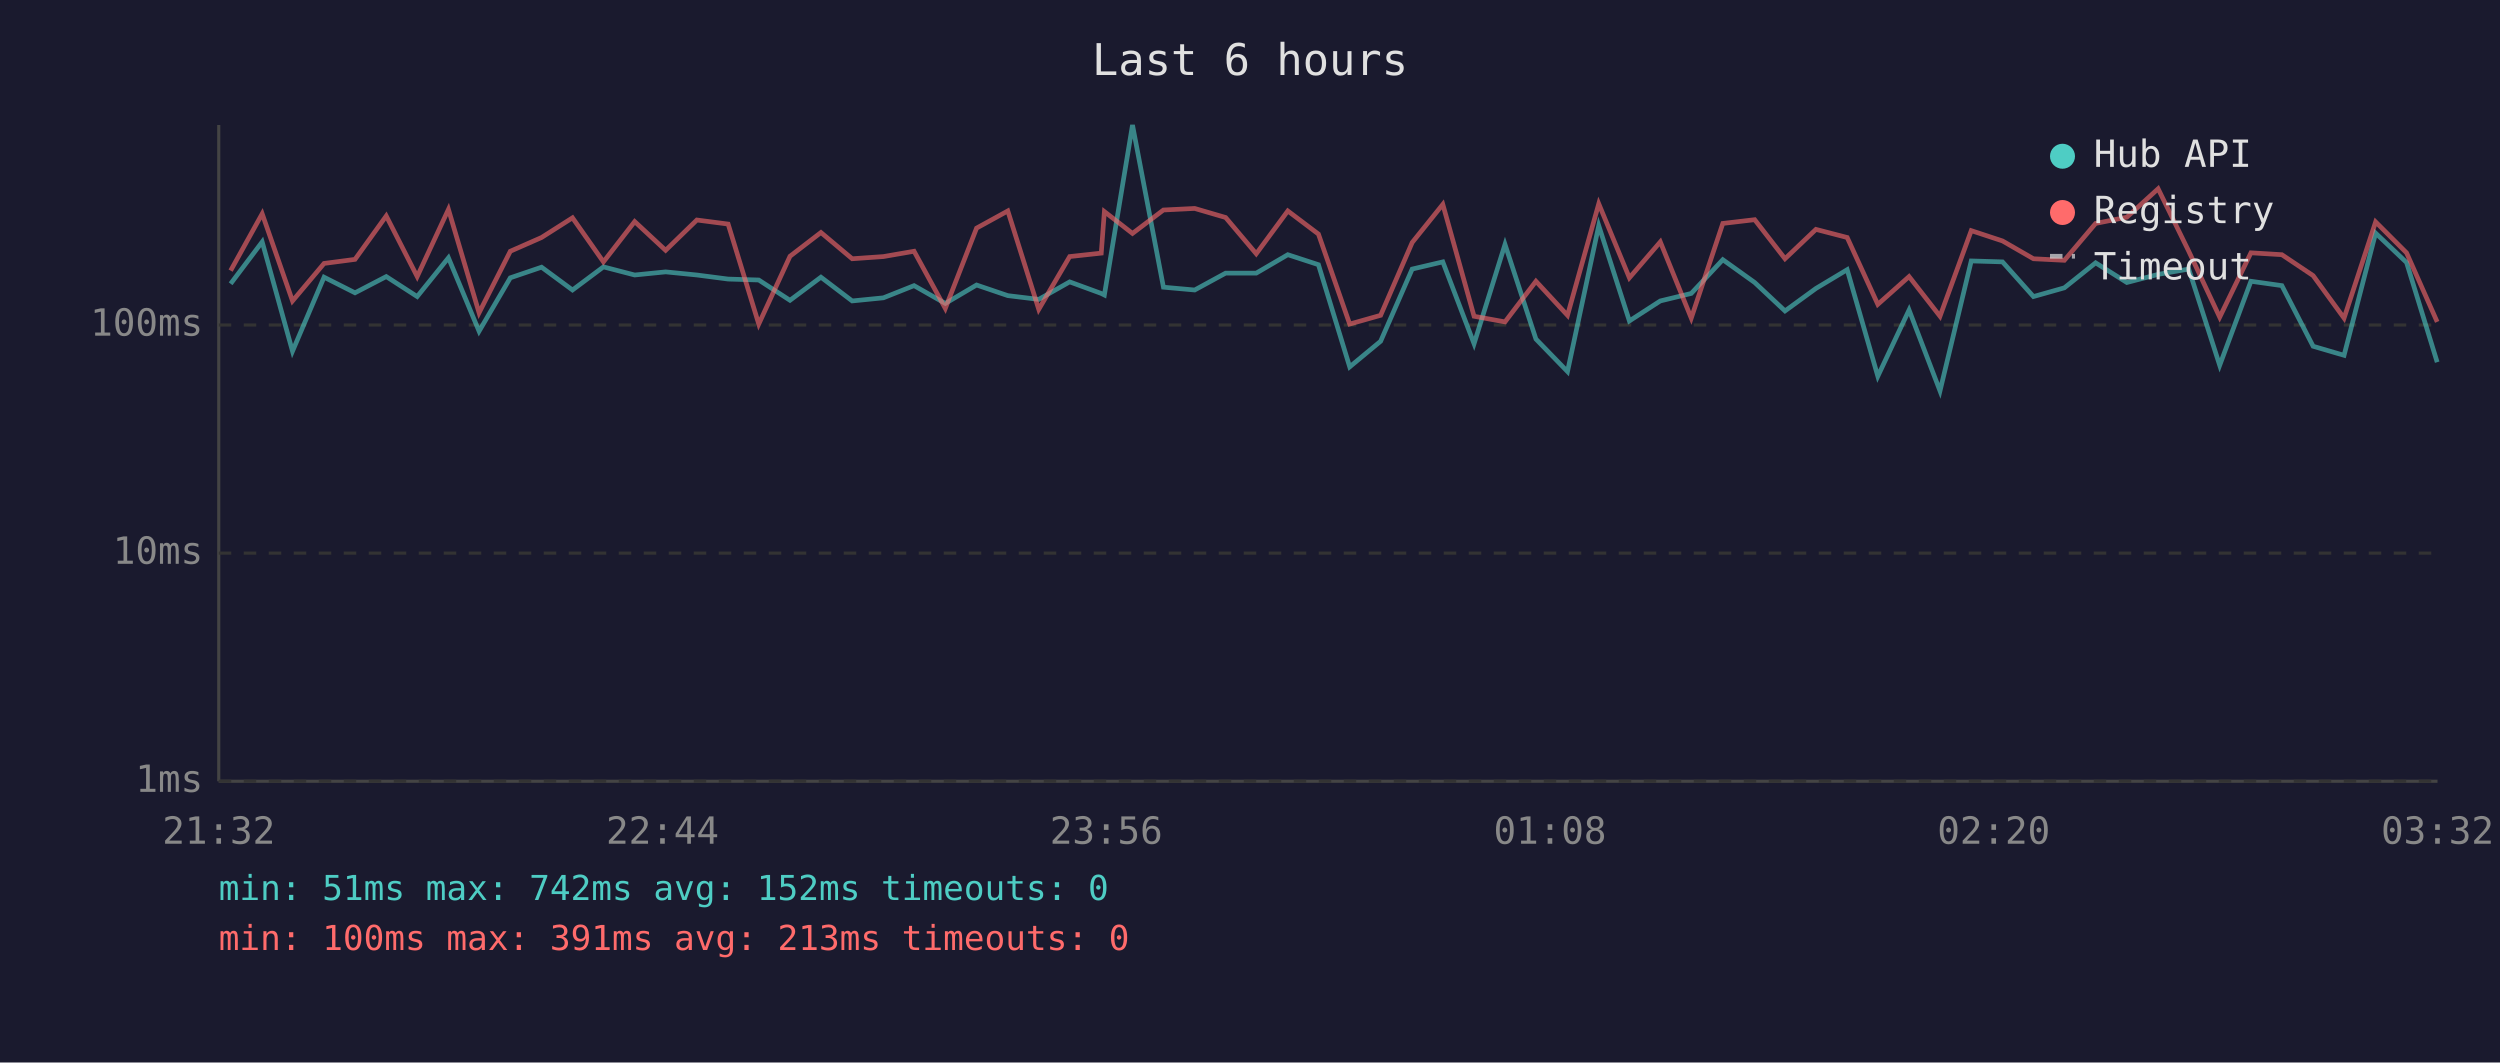
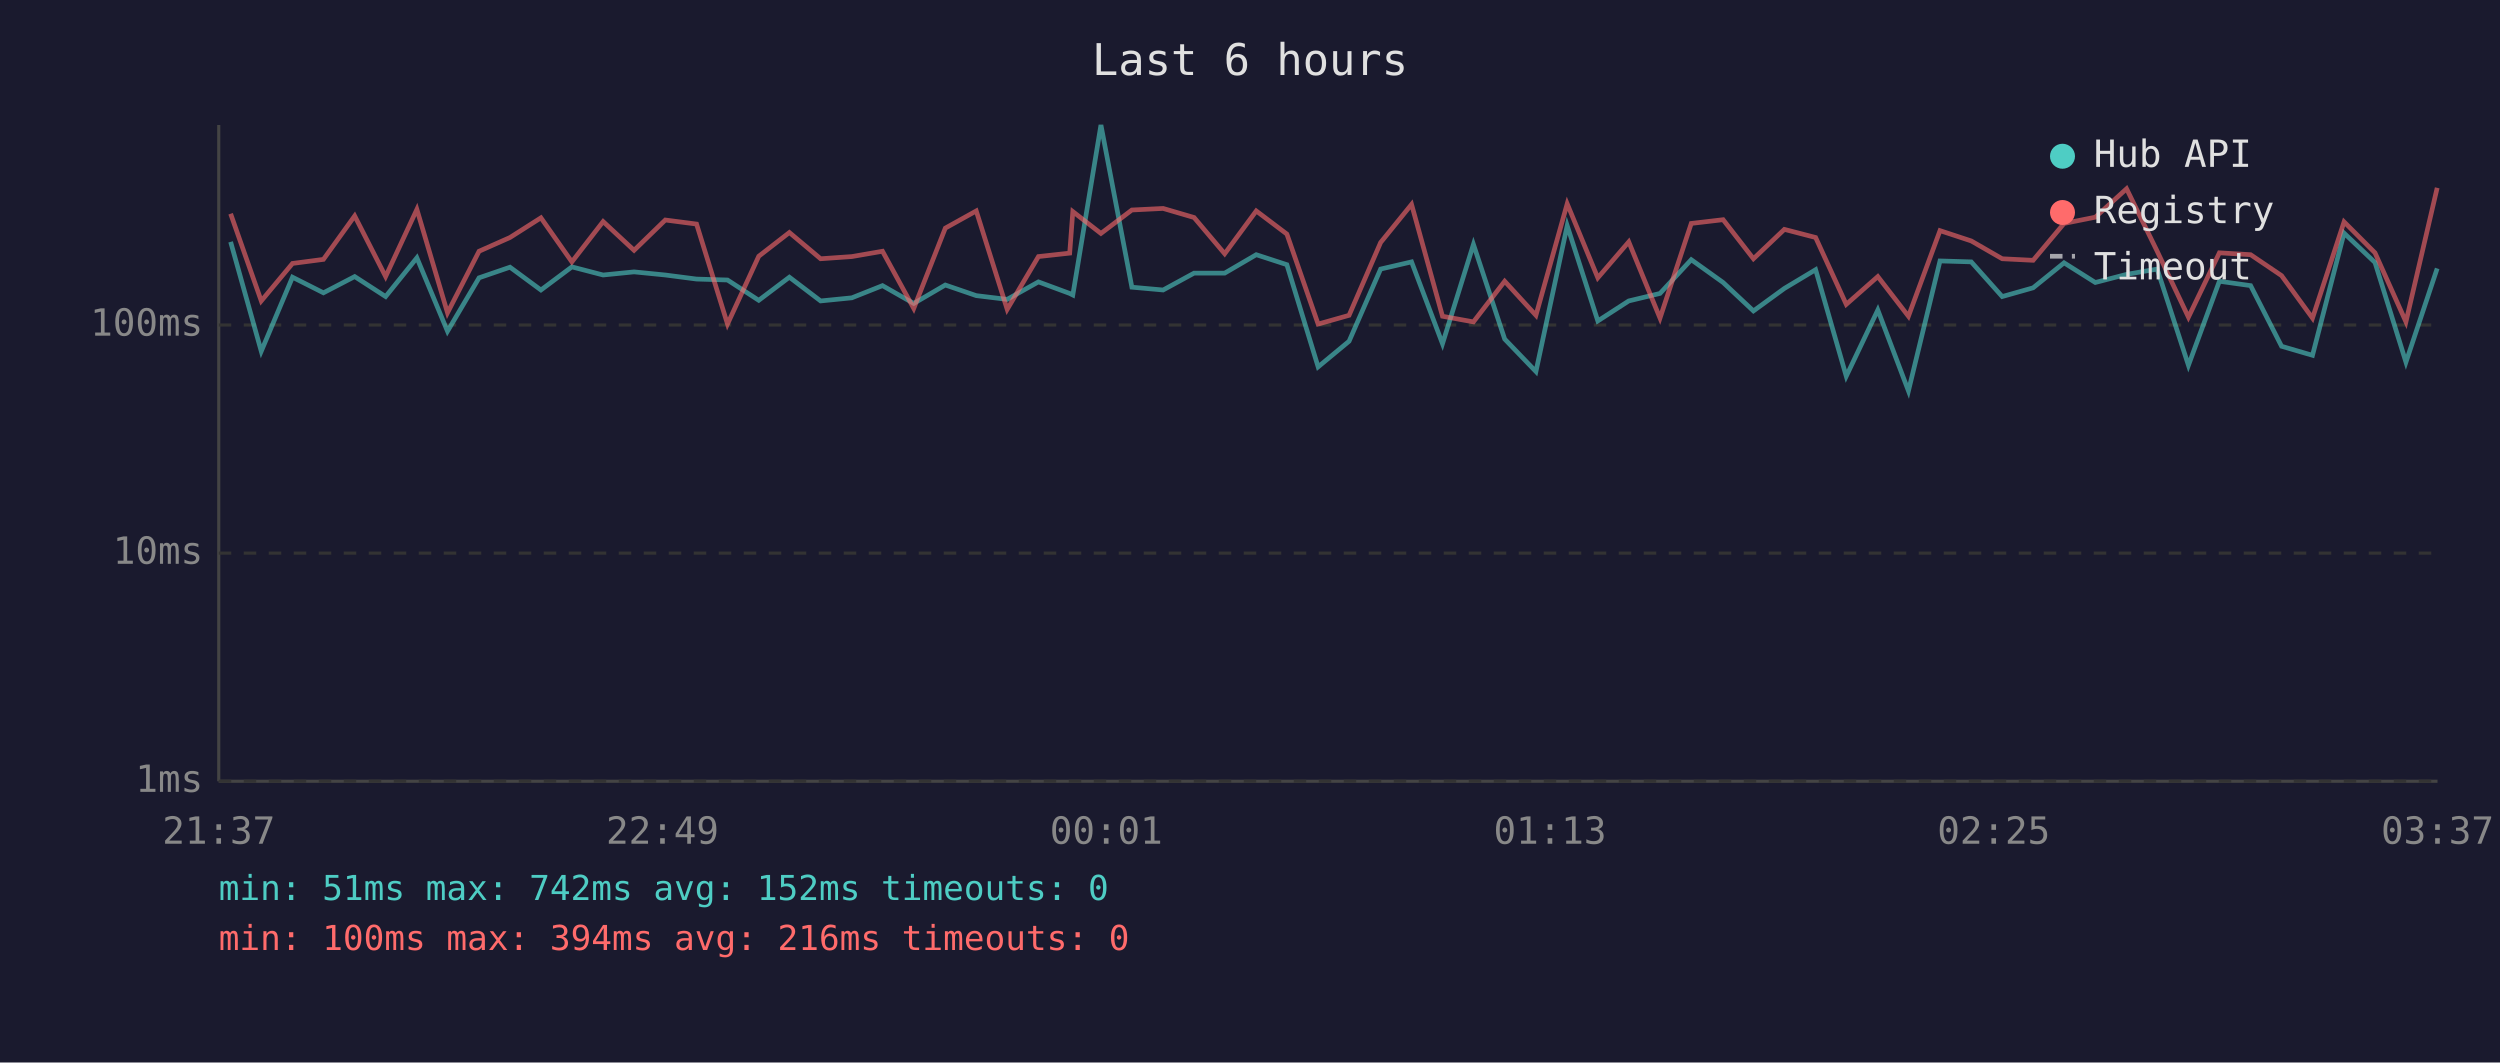
<svg xmlns="http://www.w3.org/2000/svg" viewBox="0 0 800 340" font-family="monospace" font-size="12">
  <rect width="800" height="340" fill="#1a1a2e" />
  <text x="400" y="24" fill="#e0e0e0" font-size="14" text-anchor="middle">Last 6 hours</text>
  <line x1="70" y1="40" x2="70" y2="250" stroke="#444" stroke-width="1" />
  <line x1="70" y1="250" x2="780" y2="250" stroke="#444" stroke-width="1" />
  <line x1="70" y1="250" x2="780" y2="250" stroke="#333" stroke-width="1" stroke-dasharray="4" />
  <text x="65" y="250" fill="#888" text-anchor="end" dominant-baseline="middle">1ms</text>
  <line x1="70" y1="177" x2="780" y2="177" stroke="#333" stroke-width="1" stroke-dasharray="4" />
  <text x="65" y="177" fill="#888" text-anchor="end" dominant-baseline="middle">10ms</text>
  <line x1="70" y1="104" x2="780" y2="104" stroke="#333" stroke-width="1" stroke-dasharray="4" />
  <text x="65" y="104" fill="#888" text-anchor="end" dominant-baseline="middle">100ms</text>
-   <text x="70" y="270" fill="#888" text-anchor="middle">21:32</text>
-   <text x="212" y="270" fill="#888" text-anchor="middle">22:44</text>
-   <text x="354" y="270" fill="#888" text-anchor="middle">23:56</text>
-   <text x="496" y="270" fill="#888" text-anchor="middle">01:08</text>
-   <text x="638" y="270" fill="#888" text-anchor="middle">02:20</text>
-   <text x="780" y="270" fill="#888" text-anchor="middle">03:32</text>
-   <polyline points="73.8,90.8 83.9,77.4 93.6,112.4 103.7,88.7 113.6,93.7 123.6,88.5 133.5,94.9 143.5,82.5 153.3,106.0 163.3,88.9 173.3,85.5 183.2,92.8 193.1,85.4 203.1,88.0 213.0,87.0 223.0,88.0 233.0,89.3 242.8,89.6 252.8,96.1 262.7,88.7 272.7,96.3 282.7,95.3 292.5,91.4 302.5,97.1 312.5,91.2 322.5,94.6 332.4,95.8 342.3,90.2 352.4,93.9 353.4,94.4 362.4,40.0 372.3,91.9 382.3,92.8 392.2,87.4 402.0,87.4 412.1,81.5 421.9,84.7 431.9,117.4 441.8,109.2 451.9,86.1 461.7,83.8 471.7,110.0 481.6,78.2 491.5,108.5 501.6,118.9 511.6,72.2 521.4,102.7 531.3,96.3 541.2,93.9 551.3,83.1 561.5,90.4 571.2,99.5 581.1,92.3 591.1,86.3 600.9,120.4 610.9,99.2 620.8,125.1 630.8,83.5 640.8,83.8 650.7,94.9 660.6,92.1 670.6,84.1 680.6,90.4 690.6,87.8 700.4,86.1 710.3,116.9 720.3,90.0 730.2,91.4 740.2,110.8 750.1,113.7 760.2,74.6 770.1,84.0 779.9,115.9" fill="none" stroke="#4ecdc4" stroke-width="1.5" opacity="0.6" />
-   <polyline points="73.8,86.6 83.9,68.4 93.6,96.3 103.7,84.3 113.6,83.0 123.6,69.1 133.5,88.5 143.5,67.0 153.3,100.1 163.3,80.4 173.3,76.0 183.2,69.7 193.1,83.8 203.1,70.9 213.0,80.1 223.0,70.4 233.0,71.7 242.8,103.7 252.8,82.0 262.7,74.4 272.7,82.8 282.7,82.1 292.5,80.4 302.5,98.7 312.5,73.0 322.5,67.5 332.4,99.0 342.3,82.1 352.4,81.0 353.4,67.7 362.4,74.7 372.3,67.2 382.3,66.7 392.2,69.6 402.0,81.2 412.1,67.5 421.9,74.9 431.9,103.7 441.8,100.9 451.9,77.6 461.7,65.4 471.7,101.2 481.6,103.0 491.5,90.0 501.6,100.9 511.6,65.2 521.4,88.9 531.3,77.4 541.2,101.8 551.3,71.5 561.5,70.3 571.2,82.8 581.1,73.4 591.1,76.0 600.9,97.4 610.9,88.5 620.8,101.2 630.8,73.8 640.8,77.1 650.7,82.8 660.6,83.3 670.6,71.5 680.6,69.5 690.6,60.4 700.4,80.4 710.3,101.5 720.3,80.9 730.2,81.5 740.2,88.2 750.1,101.8 760.2,71.0 770.1,80.9 779.9,103.0" fill="none" stroke="#ff6b6b" stroke-width="1.5" opacity="0.6" />
+   <text x="70" y="270" fill="#888" text-anchor="middle">21:37</text>
+   <text x="212" y="270" fill="#888" text-anchor="middle">22:49</text>
+   <text x="354" y="270" fill="#888" text-anchor="middle">00:01</text>
+   <text x="496" y="270" fill="#888" text-anchor="middle">01:13</text>
+   <text x="638" y="270" fill="#888" text-anchor="middle">02:25</text>
+   <text x="780" y="270" fill="#888" text-anchor="middle">03:37</text>
+   <polyline points="73.8,77.4 83.6,112.4 93.6,88.7 103.5,93.7 113.5,88.5 123.4,94.9 133.4,82.5 143.2,106.0 153.3,88.9 163.2,85.5 173.1,92.8 183.0,85.4 193.0,88.0 202.9,87.0 212.9,88.0 222.9,89.3 232.8,89.6 242.8,96.1 252.6,88.7 262.6,96.3 272.6,95.3 282.4,91.4 292.4,97.1 302.5,91.2 312.4,94.6 322.3,95.8 332.3,90.2 342.3,93.9 343.3,94.4 352.3,40.0 362.2,91.9 372.2,92.8 382.1,87.4 391.9,87.4 402.0,81.5 411.8,84.7 421.8,117.4 431.7,109.2 441.8,86.1 451.7,83.8 461.6,110.0 471.5,78.2 481.5,108.5 491.5,118.9 501.5,72.2 511.3,102.7 521.2,96.3 531.2,93.9 541.2,83.1 551.4,90.4 561.1,99.5 571.0,92.3 581.0,86.3 590.8,120.4 600.9,99.2 610.7,125.1 620.8,83.5 630.8,83.8 640.7,94.9 650.6,92.1 660.5,84.1 670.5,90.4 680.5,87.8 690.3,86.1 700.3,116.9 710.2,90.0 720.2,91.4 730.1,110.8 740.0,113.7 750.1,74.6 760.0,84.0 769.9,115.9 779.9,85.9" fill="none" stroke="#4ecdc4" stroke-width="1.5" opacity="0.6" />
+   <polyline points="73.8,68.4 83.6,96.3 93.6,84.3 103.5,83.0 113.5,69.1 123.4,88.5 133.4,67.0 143.2,100.1 153.3,80.4 163.2,76.0 173.1,69.7 183.0,83.8 193.0,70.9 202.9,80.1 212.9,70.4 222.9,71.7 232.8,103.7 242.8,82.0 252.6,74.4 262.6,82.8 272.6,82.1 282.4,80.4 292.4,98.7 302.5,73.0 312.4,67.5 322.3,99.0 332.3,82.1 342.3,81.0 343.3,67.7 352.3,74.7 362.2,67.2 372.2,66.7 382.1,69.6 391.9,81.2 402.0,67.5 411.8,74.9 421.8,103.7 431.7,100.9 441.8,77.6 451.7,65.4 461.6,101.2 471.5,103.0 481.5,90.0 491.5,100.9 501.5,65.2 511.3,88.9 521.2,77.4 531.2,101.8 541.2,71.5 551.4,70.3 561.1,82.8 571.0,73.4 581.0,76.0 590.8,97.4 600.9,88.5 610.7,101.2 620.8,73.8 630.8,77.1 640.7,82.8 650.6,83.3 660.5,71.5 670.5,69.5 680.5,60.4 690.3,80.4 700.3,101.5 710.2,80.9 720.2,81.5 730.1,88.2 740.0,101.8 750.1,71.0 760.0,80.9 769.9,103.0 779.9,60.1" fill="none" stroke="#ff6b6b" stroke-width="1.5" opacity="0.6" />
  <circle cx="660" cy="50" r="4" fill="#4ecdc4" />
  <text x="670" y="50" fill="#e0e0e0" dominant-baseline="middle">Hub API</text>
  <circle cx="660" cy="68" r="4" fill="#ff6b6b" />
  <text x="670" y="68" fill="#e0e0e0" dominant-baseline="middle">Registry</text>
  <line x1="656" y1="82" x2="664" y2="82" stroke="#e0e0e0" stroke-width="1.5" stroke-dasharray="4,3" opacity="0.7" />
  <text x="670" y="86" fill="#e0e0e0" dominant-baseline="middle">Timeout</text>
  <text x="70" y="288" fill="#4ecdc4" font-size="11">min: 51ms  max: 742ms  avg: 152ms  timeouts: 0</text>
-   <text x="70" y="304" fill="#ff6b6b" font-size="11">min: 100ms  max: 391ms  avg: 213ms  timeouts: 0</text>
+   <text x="70" y="304" fill="#ff6b6b" font-size="11">min: 100ms  max: 394ms  avg: 216ms  timeouts: 0</text>
</svg>
